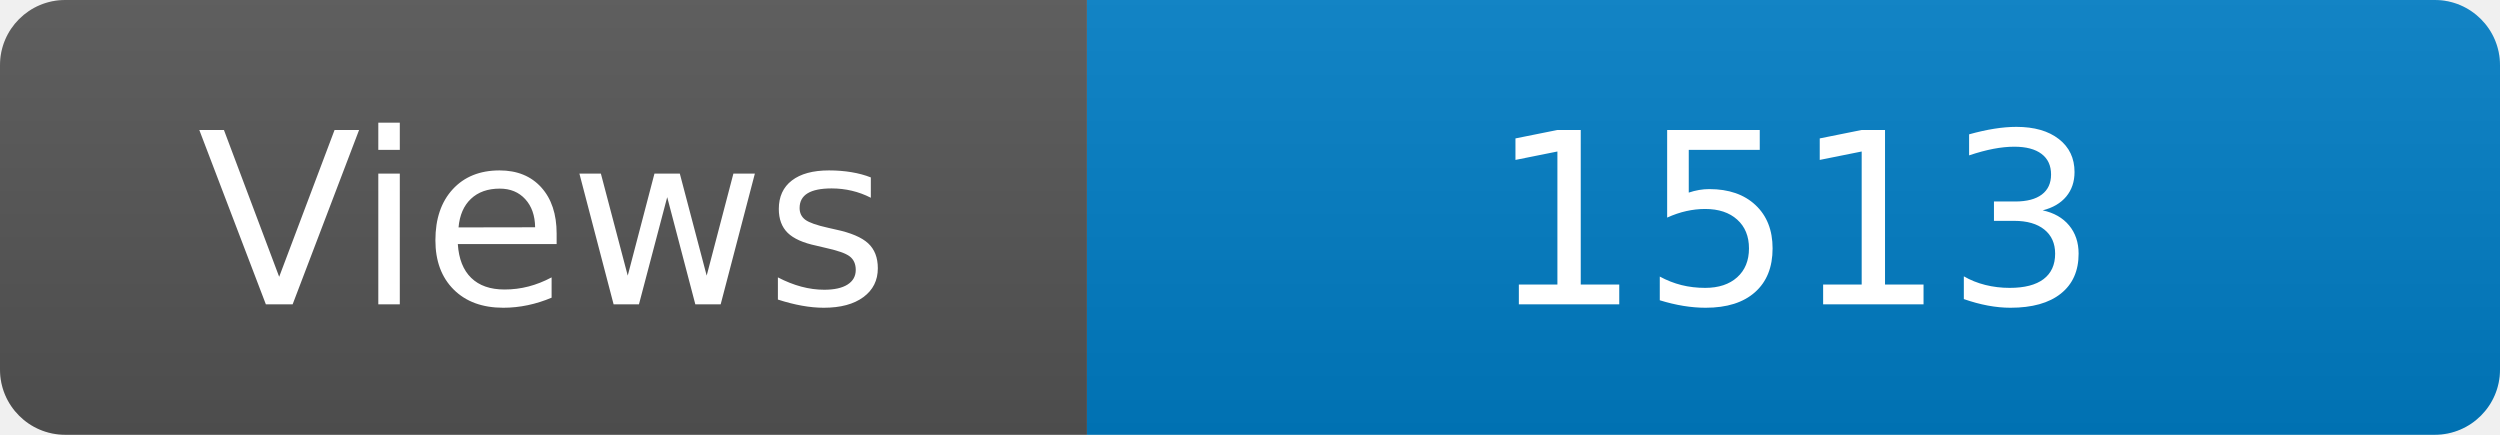
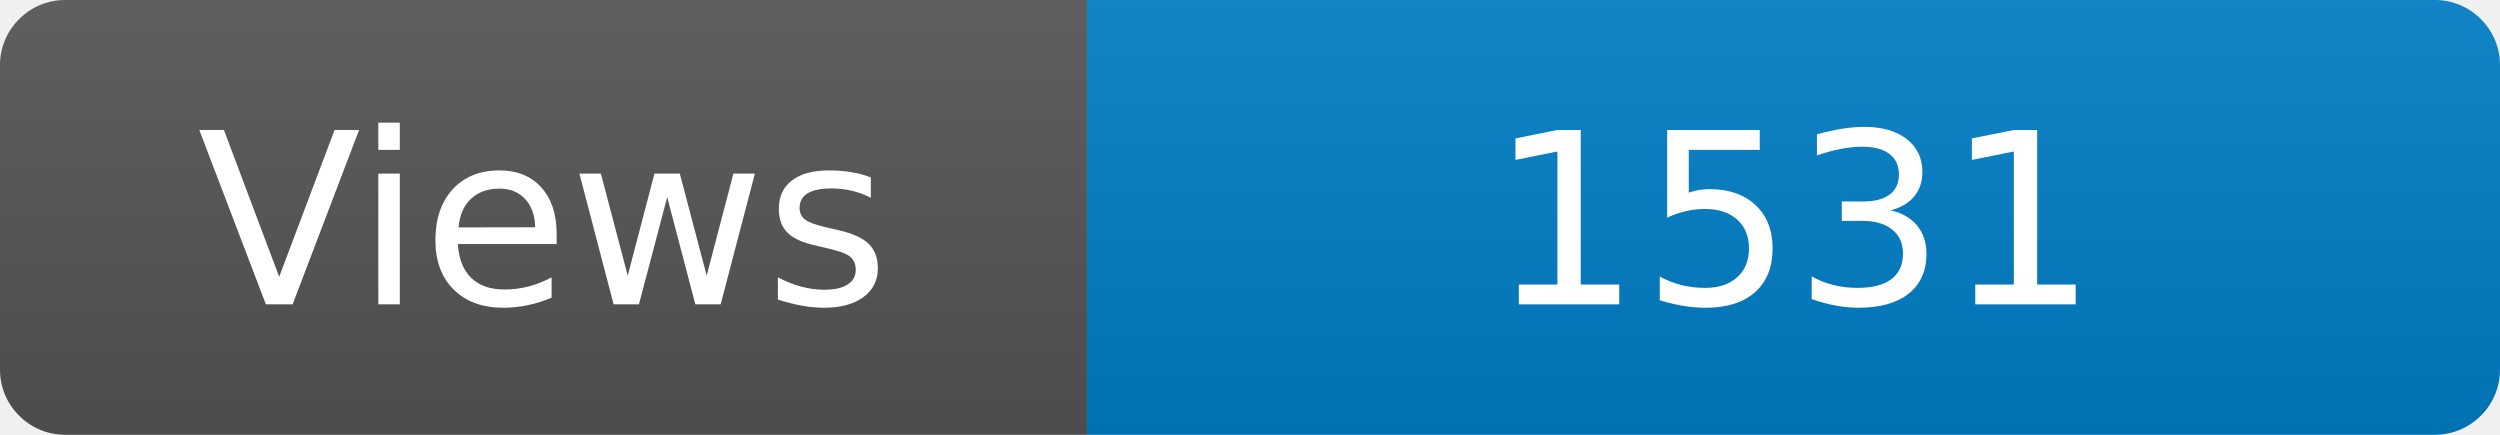
<svg xmlns="http://www.w3.org/2000/svg" width="115" height="20" role="img" aria-label="Maintained?: yes">
  <linearGradient id="s" x2="0" y2="100%">
    <stop offset="0" stop-color="#bbb" stop-opacity=".1" />
    <stop offset="1" stop-opacity=".1" />
  </linearGradient>
  <clipPath id="r">
    <rect width="115" height="20" rx="3" fill="#fff" />
  </clipPath>
  <g clip-path="url(#r)">
    <rect width="50" height="20" fill="#555" />
    <rect x="50" width="160" height="20" fill="#007ec6" />
    <rect width="115" height="20" fill="url(#s)" />
  </g>
  <g fill="#fff" text-anchor="middle" font-family="Verdana,Geneva,DejaVu Sans,sans-serif" font-size="110">
    <text x="250" y="140" transform="scale(.1)" fill="#fff">Views</text>
-     <text x="825" y="140" transform="scale(.1)" fill="#fff">1513</text>
+     <text x="825" y="140" transform="scale(.1)" fill="#fff">1531</text>
  </g>
</svg>
